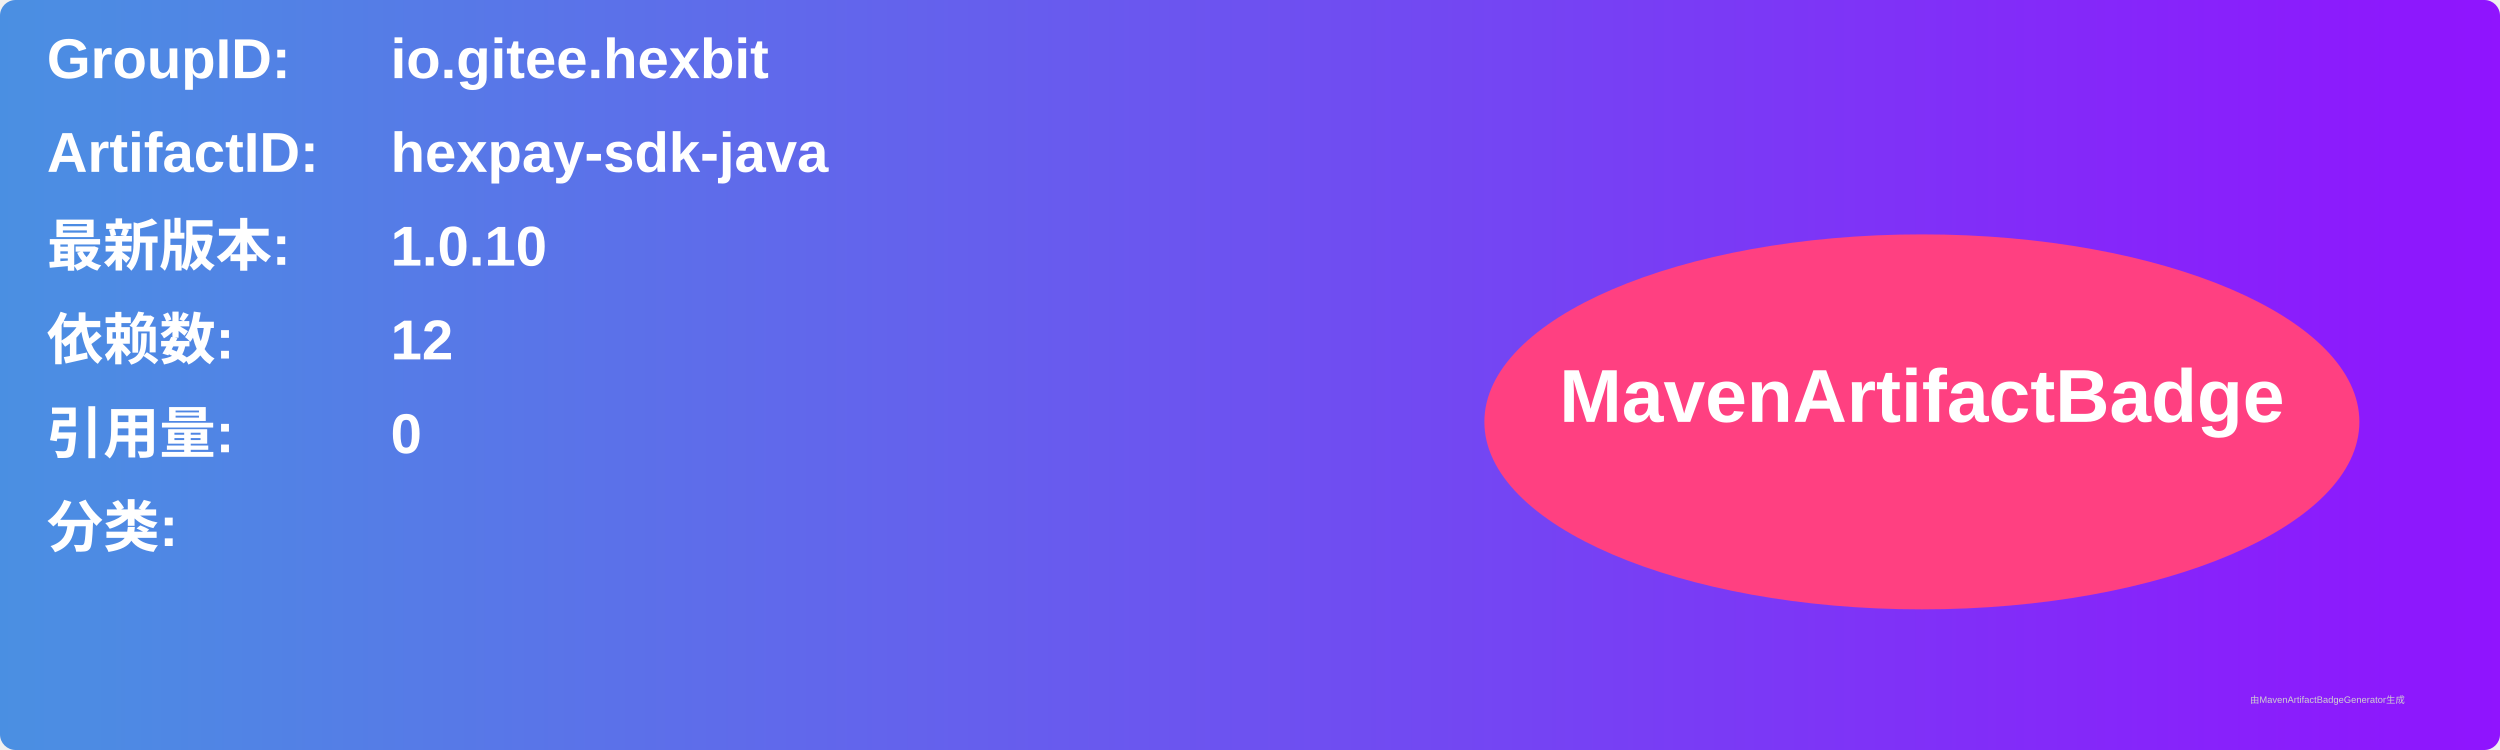
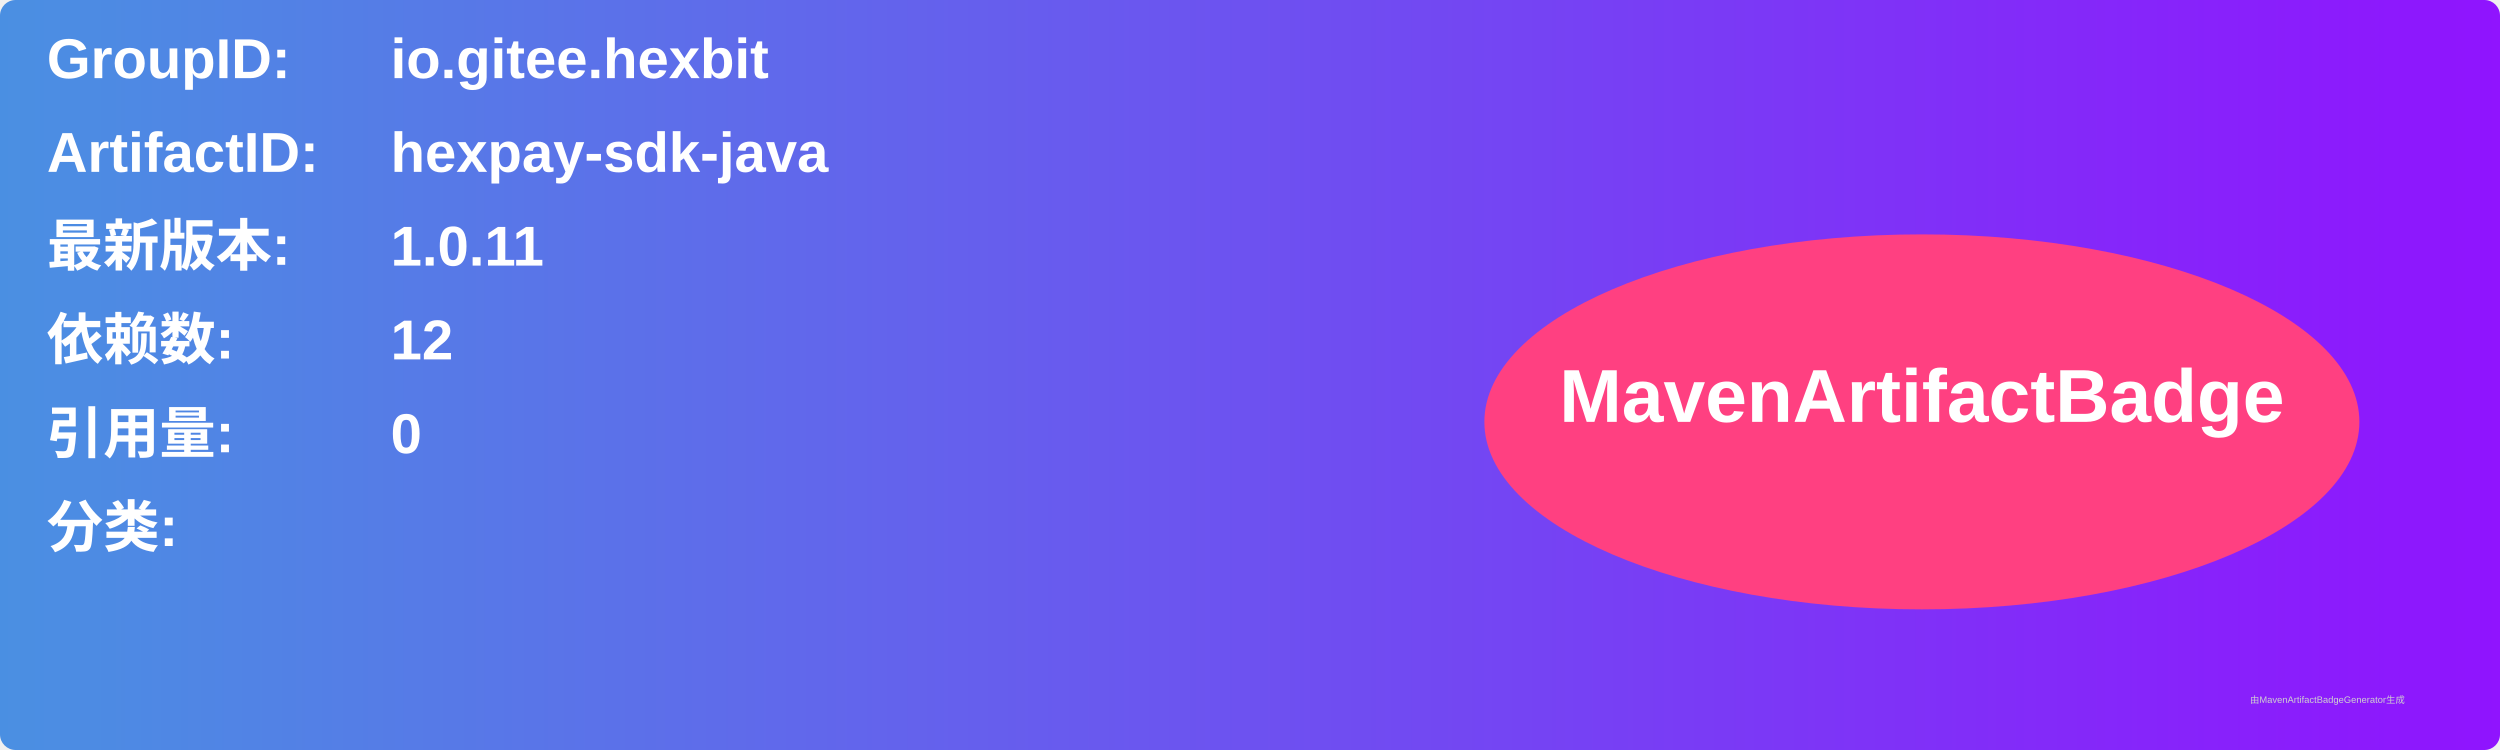
<svg xmlns="http://www.w3.org/2000/svg" width="800" height="240" viewBox="0 0 800 240">
  <linearGradient id="grad" x1="0%" y1="0%" x2="100%" y2="0%">
    <stop offset="0%" stop-color="#4a90e2" />
    <stop offset="100%" stop-color="#9013fe" />
  </linearGradient>
  <rect width="100%" height="100%" rx="5" ry="5" fill="url(#grad)" />
  <g transform="translate(15, 15)">
    <text x="0" y="10" font-family="Arial" font-size="18" fill="white" font-weight="bold" width="260">GroupID:</text>
    <text x="110" y="10" font-family="Arial" font-size="18" fill="white" font-weight="bold" width="460">io.gitee.hexbit</text>
    <text x="0" y="40" font-family="Arial" font-size="18" fill="white" font-weight="bold" width="260">ArtifactID:</text>
    <text x="110" y="40" font-family="Arial" font-size="18" fill="white" font-weight="bold" width="460">hexpay-sdk-java</text>
    <text x="0" y="70" font-family="Arial" font-size="18" fill="white" font-weight="bold">最新版本:</text>
    <text x="110" y="70" font-family="Arial" font-size="18" fill="white" font-weight="bold">
-       <tspan font-weight="bold">1.0.10</tspan>
+       <tspan font-weight="bold">1.0.11</tspan>
    </text>
    <text x="0" y="100" font-family="Arial" font-size="18" fill="white" font-weight="bold">依赖数: </text>
    <text x="110" y="100" font-family="Arial" font-size="18" fill="white">
      <tspan font-weight="bold">12</tspan>
    </text>
    <text x="0" y="130" font-family="Arial" font-size="18" fill="white" font-weight="bold">引用量: </text>
    <text x="110" y="130" font-family="Arial" font-size="18" fill="white">
      <tspan font-weight="bold">0</tspan>
    </text>
    <text x="0" y="160" font-family="Arial" font-size="18" fill="white" font-weight="bold">分类:</text>
    <text x="10" y="190" font-family="Arial" font-size="10" fill="white">
      <tspan font-weight="bold" />
    </text>
    <ellipse cx="600" cy="120" rx="140" ry="60" fill="#ff4081" />
    <text x="600" y="120" text-anchor="middle" font-family="Arial" font-size="24" fill="white" font-weight="bold">MavenArtifactBadge</text>
  </g>
  <text x="720" y="225" font-family="Arial" font-size="3" fill="#d0d0d0">由MavenArtifactBadgeGenerator生成</text>
</svg>
